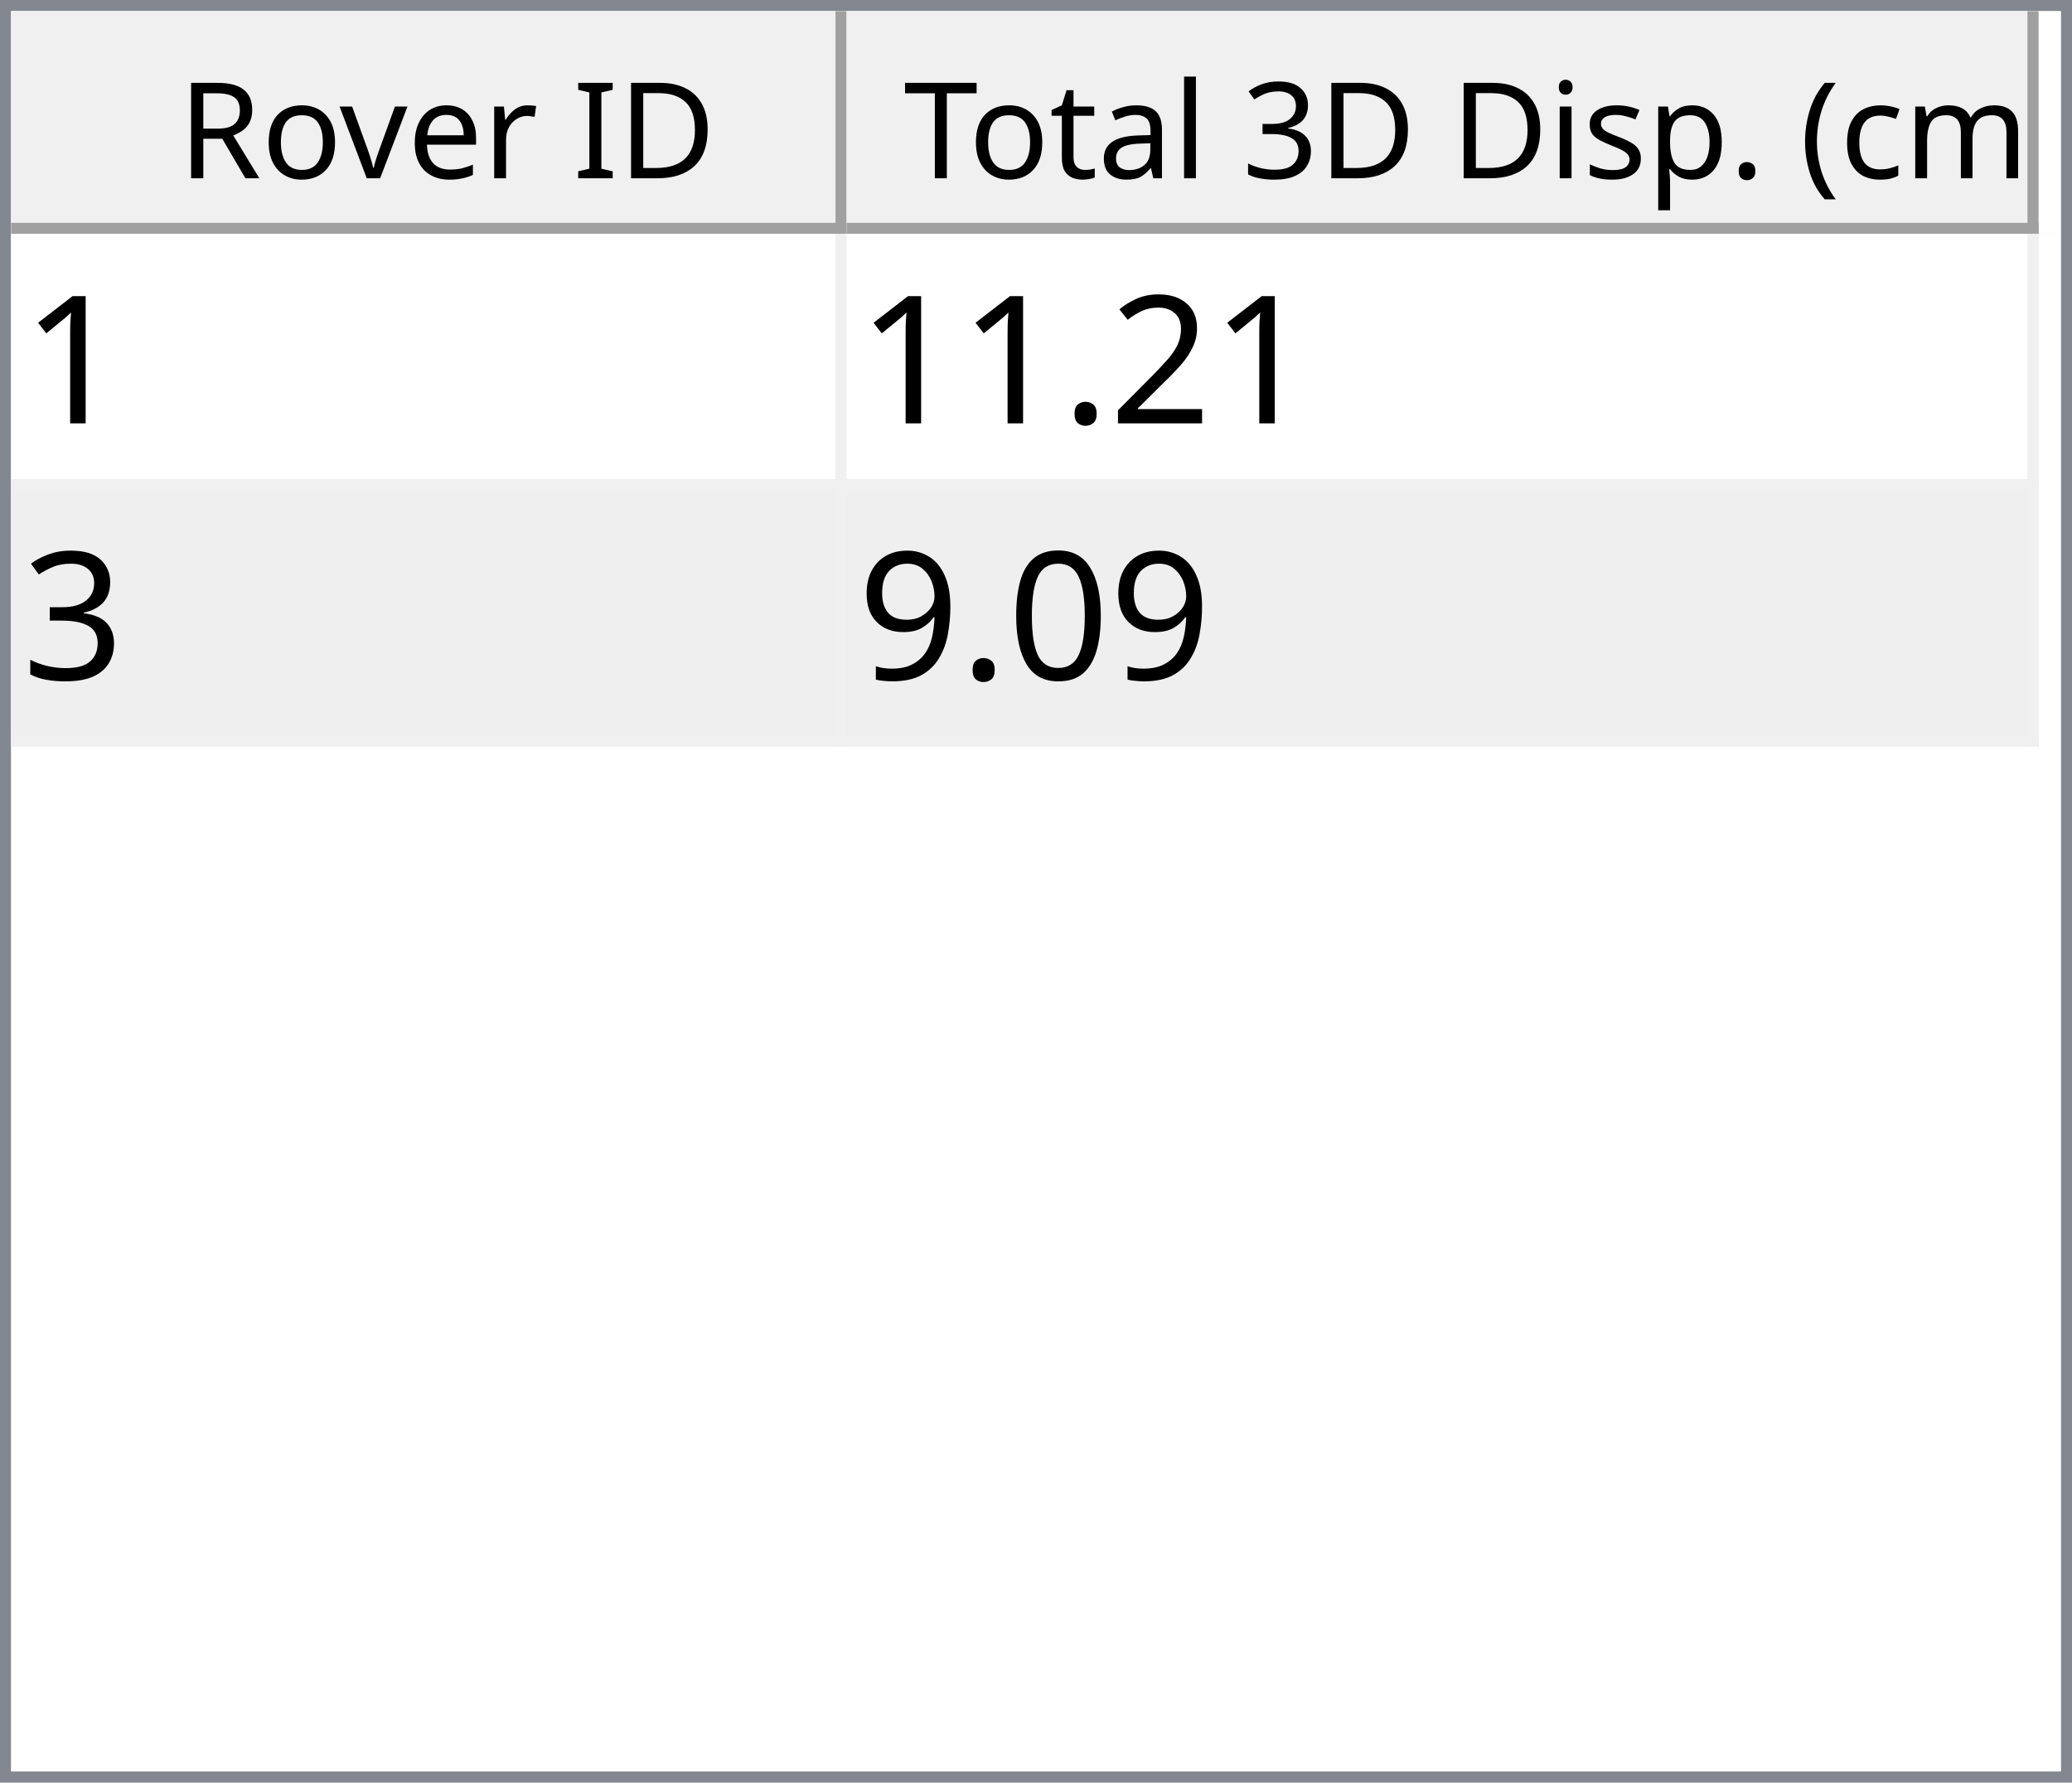
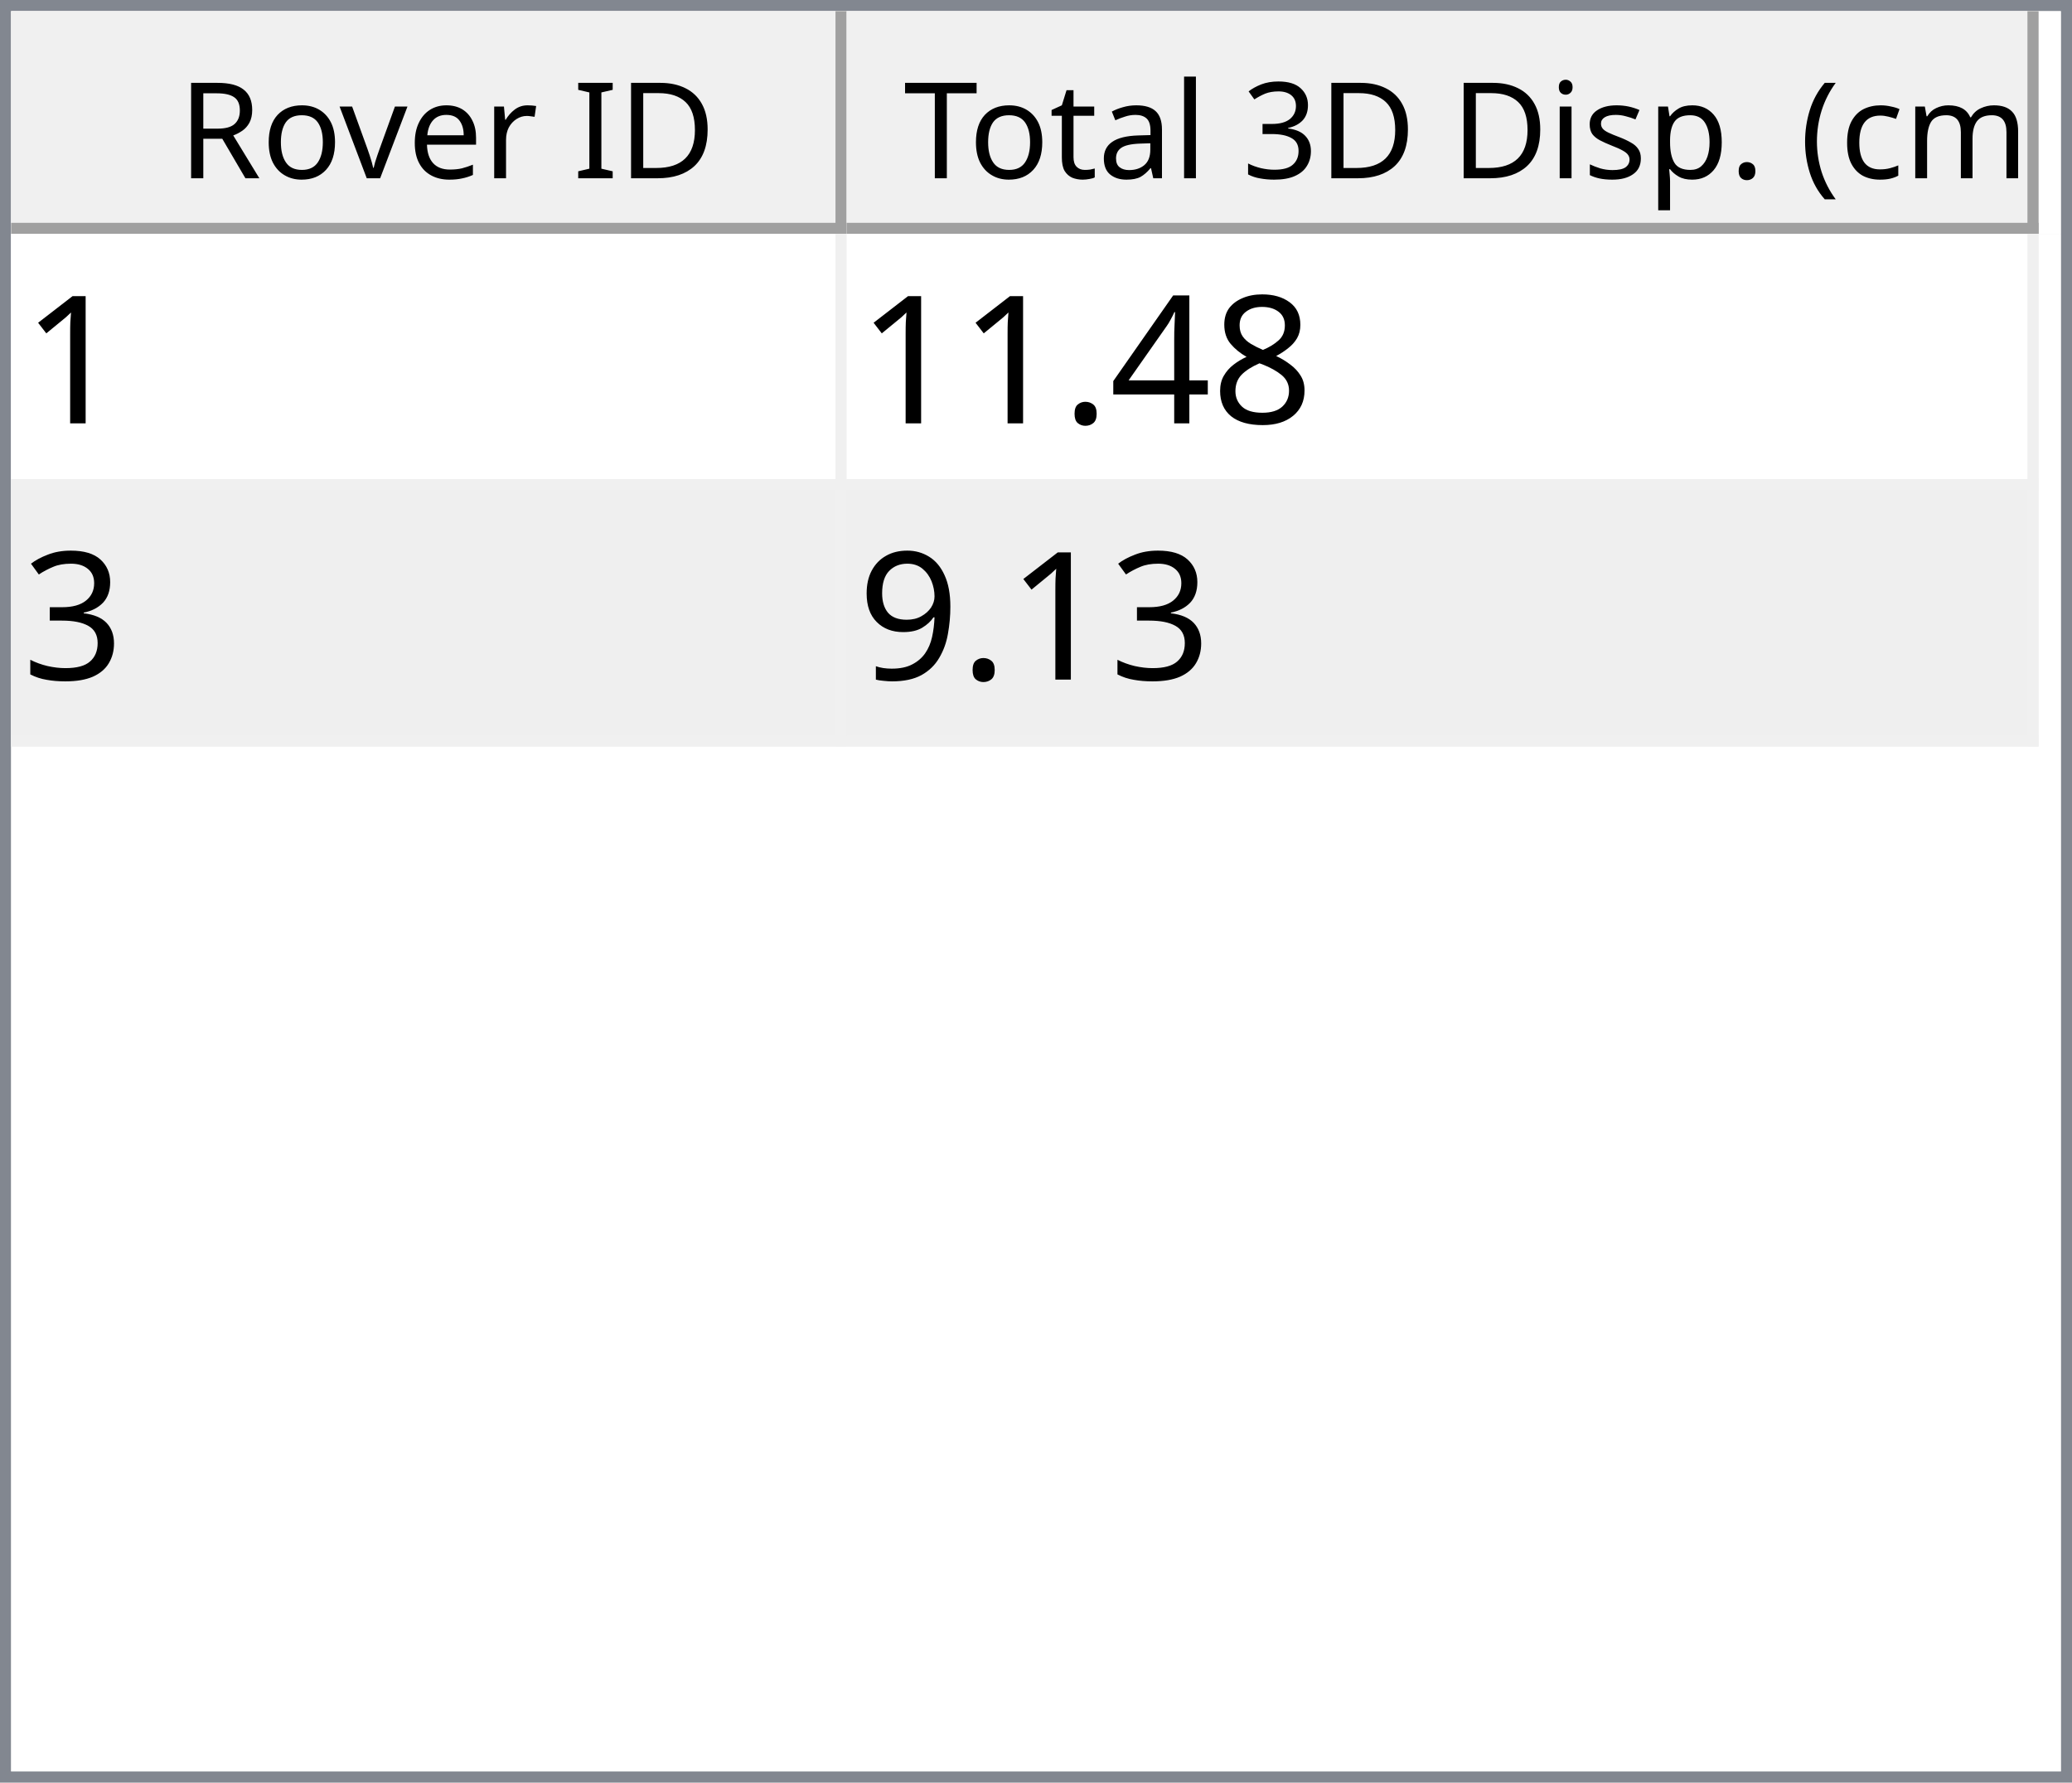
<svg xmlns="http://www.w3.org/2000/svg" style="fill-opacity:1; color-rendering:auto; color-interpolation:auto; text-rendering:auto; stroke:black; stroke-linecap:square; stroke-miterlimit:10; shape-rendering:auto; stroke-opacity:1; fill:black; stroke-dasharray:none; font-weight:normal; stroke-width:1; font-family:'Dialog'; font-style:normal; stroke-linejoin:miter; font-size:12px; stroke-dashoffset:0; image-rendering:auto;" width="186" height="160">
  <defs id="genericDefs" />
  <g>
    <defs id="defs1">
      <clipPath clipPathUnits="userSpaceOnUse" id="clipPath1">
        <path d="M0 0 L186 0 L186 160 L0 160 L0 0 Z" />
      </clipPath>
      <clipPath clipPathUnits="userSpaceOnUse" id="clipPath2">
        <path d="M0 0 L0 160 L186 160 L186 0 Z" />
      </clipPath>
      <clipPath clipPathUnits="userSpaceOnUse" id="clipPath3">
        <path d="M0 0 L0 20 L184 20 L184 0 Z" />
      </clipPath>
      <clipPath clipPathUnits="userSpaceOnUse" id="clipPath4">
        <path d="M0 0 L0 20 L75 20 L75 0 Z" />
      </clipPath>
      <clipPath clipPathUnits="userSpaceOnUse" id="clipPath5">
        <path d="M1 1 L1 19 L74 19 L74 1 Z" />
      </clipPath>
      <clipPath clipPathUnits="userSpaceOnUse" id="clipPath6">
        <path d="M0 0 L0 18 L73 18 L73 0 Z" />
      </clipPath>
      <clipPath clipPathUnits="userSpaceOnUse" id="clipPath7">
        <path d="M-0.5 -0.5 L-0.5 19.5 L74.5 19.5 L74.5 -0.5 Z" />
      </clipPath>
      <clipPath clipPathUnits="userSpaceOnUse" id="clipPath8">
        <path d="M0 0 L0 20 L107 20 L107 0 Z" />
      </clipPath>
      <clipPath clipPathUnits="userSpaceOnUse" id="clipPath9">
        <path d="M1 1 L1 19 L106 19 L106 1 Z" />
      </clipPath>
      <clipPath clipPathUnits="userSpaceOnUse" id="clipPath10">
        <path d="M0 0 L0 18 L105 18 L105 0 Z" />
      </clipPath>
      <clipPath clipPathUnits="userSpaceOnUse" id="clipPath11">
        <path d="M-0.5 -0.5 L-0.5 19.5 L106.5 19.5 L106.5 -0.5 Z" />
      </clipPath>
      <clipPath clipPathUnits="userSpaceOnUse" id="clipPath12">
        <path d="M0 0 L0 138 L184 138 L184 0 Z" />
      </clipPath>
      <clipPath clipPathUnits="userSpaceOnUse" id="clipPath13">
        <path d="M0 0 L0 46 L182 46 L182 0 Z" />
      </clipPath>
      <clipPath clipPathUnits="userSpaceOnUse" id="clipPath14">
        <path d="M-0.5 -0.5 L-0.5 45.5 L181.5 45.5 L181.5 -0.5 Z" />
      </clipPath>
      <clipPath clipPathUnits="userSpaceOnUse" id="clipPath15">
        <path d="M0 0 L0 22 L74 22 L74 0 Z" />
      </clipPath>
      <clipPath clipPathUnits="userSpaceOnUse" id="clipPath16">
        <path d="M0 0 L0 22 L106 22 L106 0 Z" />
      </clipPath>
      <font horiz-adv-x="64.551" id="font1">
        <font-face ascent="107.91" descent="25.098" units-per-em="100" style="font-style:normal; font-family:Segoe UI; font-weight:normal;" />
        <missing-glyph horiz-adv-x="64.551" d="M8.109 0 L8.109 68.266 L56.453 68.266 L56.453 0 L8.109 0 ZM15.328 7.234 L49.219 7.234 L49.219 61.031 L15.328 61.031 L15.328 7.234 Z" />
        <glyph unicode="D" horiz-adv-x="70.117" d="M9.188 0 L9.188 70.016 L28.516 70.016 Q65.531 70.016 65.531 35.891 Q65.531 19.672 55.25 9.836 Q44.969 0 27.734 0 L9.188 0 ZM17.391 62.594 L17.391 7.422 L27.828 7.422 Q41.609 7.422 49.273 14.797 Q56.938 22.172 56.938 35.688 Q56.938 62.594 28.328 62.594 L17.391 62.594 Z" />
        <glyph unicode="I" horiz-adv-x="26.611" d="M17.391 0 L9.188 0 L9.188 70.016 L17.391 70.016 L17.391 0 Z" />
        <glyph unicode=" " horiz-adv-x="27.393" d="" />
        <glyph unicode="r" horiz-adv-x="34.766" d="M34.188 41.891 Q32.078 43.5 28.125 43.5 Q23 43.5 19.555 38.672 Q16.109 33.844 16.109 25.484 L16.109 0 L8.109 0 L8.109 50 L16.109 50 L16.109 39.703 L16.312 39.703 Q18.016 44.969 21.531 47.922 Q25.047 50.875 29.391 50.875 Q32.516 50.875 34.188 50.203 L34.188 41.891 Z" />
        <glyph unicode="e" horiz-adv-x="52.295" d="M48.297 23 L12.984 23 Q13.188 14.656 17.484 10.109 Q21.781 5.562 29.297 5.562 Q37.75 5.562 44.828 11.141 L44.828 3.609 Q38.234 -1.172 27.391 -1.172 Q16.797 -1.172 10.742 5.641 Q4.688 12.453 4.688 24.812 Q4.688 36.469 11.305 43.82 Q17.922 51.172 27.734 51.172 Q37.547 51.172 42.922 44.828 Q48.297 38.484 48.297 27.203 L48.297 23 ZM40.094 29.781 Q40.047 36.719 36.75 40.578 Q33.453 44.438 27.594 44.438 Q21.922 44.438 17.969 40.383 Q14.016 36.328 13.094 29.781 L40.094 29.781 Z" />
        <glyph unicode="v" horiz-adv-x="47.9" d="M47.406 50 L27.484 0 L19.625 0 L0.688 50 L9.469 50 L22.172 13.672 Q23.578 9.672 23.922 6.688 L24.125 6.688 Q24.609 10.453 25.688 13.484 L38.969 50 L47.406 50 Z" />
        <glyph unicode="o" horiz-adv-x="58.594" d="M29 -1.172 Q17.922 -1.172 11.305 5.836 Q4.688 12.844 4.688 24.422 Q4.688 37.016 11.57 44.094 Q18.453 51.172 30.172 51.172 Q41.359 51.172 47.633 44.289 Q53.906 37.406 53.906 25.203 Q53.906 13.234 47.141 6.031 Q40.375 -1.172 29 -1.172 ZM29.594 44.438 Q21.875 44.438 17.383 39.188 Q12.891 33.938 12.891 24.703 Q12.891 15.828 17.43 10.695 Q21.969 5.562 29.594 5.562 Q37.359 5.562 41.531 10.594 Q45.703 15.625 45.703 24.906 Q45.703 34.281 41.531 39.359 Q37.359 44.438 29.594 44.438 Z" />
        <glyph unicode="R" horiz-adv-x="59.814" d="M59.375 0 L49.609 0 L37.891 19.625 Q36.281 22.359 34.766 24.289 Q33.25 26.219 31.664 27.438 Q30.078 28.656 28.25 29.219 Q26.422 29.781 24.125 29.781 L17.391 29.781 L17.391 0 L9.188 0 L9.188 70.016 L30.078 70.016 Q34.672 70.016 38.555 68.867 Q42.438 67.719 45.289 65.375 Q48.141 63.031 49.758 59.547 Q51.375 56.062 51.375 51.375 Q51.375 47.703 50.273 44.656 Q49.172 41.609 47.148 39.211 Q45.125 36.812 42.266 35.133 Q39.406 33.453 35.844 32.516 L35.844 32.328 Q37.594 31.547 38.891 30.547 Q40.188 29.547 41.359 28.18 Q42.531 26.812 43.68 25.078 Q44.828 23.344 46.234 21.047 L59.375 0 ZM17.391 62.594 L17.391 37.203 L28.516 37.203 Q31.594 37.203 34.203 38.133 Q36.812 39.062 38.719 40.797 Q40.625 42.531 41.703 45.047 Q42.781 47.562 42.781 50.688 Q42.781 56.297 39.141 59.445 Q35.5 62.594 28.609 62.594 L17.391 62.594 Z" />
        <glyph unicode=")" horiz-adv-x="30.176" d="M8.297 -15.922 L1.172 -15.922 Q16.406 2.344 16.406 26.812 Q16.406 51.469 1.078 70.016 L8.297 70.016 Q23.531 52.156 23.531 26.703 Q23.531 1.375 8.297 -15.922 Z" />
        <glyph unicode="m" horiz-adv-x="86.133" d="M79.109 0 L71.094 0 L71.094 28.719 Q71.094 37.016 68.531 40.727 Q65.969 44.438 59.906 44.438 Q54.781 44.438 51.195 39.75 Q47.609 35.062 47.609 28.516 L47.609 0 L39.594 0 L39.594 29.688 Q39.594 44.438 28.219 44.438 Q22.953 44.438 19.531 40.016 Q16.109 35.594 16.109 28.516 L16.109 0 L8.109 0 L8.109 50 L16.109 50 L16.109 42.094 L16.312 42.094 Q21.625 51.172 31.844 51.172 Q36.969 51.172 40.773 48.312 Q44.578 45.453 46 40.828 Q51.562 51.172 62.594 51.172 Q79.109 51.172 79.109 30.812 L79.109 0 Z" />
        <glyph unicode="c" horiz-adv-x="46.191" d="M42.188 2.297 Q36.422 -1.172 28.516 -1.172 Q17.828 -1.172 11.258 5.789 Q4.688 12.75 4.688 23.828 Q4.688 36.188 11.766 43.68 Q18.844 51.172 30.672 51.172 Q37.25 51.172 42.281 48.734 L42.281 40.531 Q36.719 44.438 30.375 44.438 Q22.703 44.438 17.797 38.945 Q12.891 33.453 12.891 24.516 Q12.891 15.719 17.508 10.641 Q22.125 5.562 29.891 5.562 Q36.422 5.562 42.188 9.906 L42.188 2.297 Z" />
        <glyph unicode="(" horiz-adv-x="30.176" d="M29.109 -15.922 L21.969 -15.922 Q6.844 1.375 6.844 26.703 Q6.844 52.156 21.969 70.016 L29.203 70.016 Q13.875 51.469 13.875 26.812 Q13.875 2.344 29.109 -15.922 Z" />
        <glyph unicode="." horiz-adv-x="21.68" d="M10.891 -1.078 Q8.641 -1.078 7.055 0.539 Q5.469 2.156 5.469 4.391 Q5.469 6.641 7.055 8.273 Q8.641 9.906 10.891 9.906 Q13.188 9.906 14.797 8.273 Q16.406 6.641 16.406 4.391 Q16.406 2.156 14.797 0.539 Q13.188 -1.078 10.891 -1.078 Z" />
        <glyph unicode="p" horiz-adv-x="58.789" d="M16.312 7.234 L16.109 7.234 L16.109 -23 L8.109 -23 L8.109 50 L16.109 50 L16.109 41.219 L16.312 41.219 Q22.219 51.172 33.594 51.172 Q43.266 51.172 48.688 44.461 Q54.109 37.75 54.109 26.469 Q54.109 13.922 48 6.375 Q41.891 -1.172 31.297 -1.172 Q21.578 -1.172 16.312 7.234 ZM16.109 27.391 L16.109 20.406 Q16.109 14.203 20.141 9.883 Q24.172 5.562 30.375 5.562 Q37.641 5.562 41.773 11.133 Q45.906 16.703 45.906 26.609 Q45.906 34.969 42.047 39.703 Q38.188 44.438 31.594 44.438 Q24.609 44.438 20.359 39.578 Q16.109 34.719 16.109 27.391 Z" />
        <glyph unicode="s" horiz-adv-x="42.432" d="M5.078 1.812 L5.078 10.406 Q11.625 5.562 19.484 5.562 Q30.031 5.562 30.031 12.594 Q30.031 14.594 29.125 15.992 Q28.219 17.391 26.68 18.461 Q25.141 19.531 23.07 20.383 Q21 21.234 18.609 22.172 Q15.281 23.484 12.766 24.828 Q10.25 26.172 8.57 27.859 Q6.891 29.547 6.031 31.695 Q5.172 33.844 5.172 36.719 Q5.172 40.234 6.789 42.945 Q8.406 45.656 11.086 47.484 Q13.766 49.312 17.211 50.242 Q20.656 51.172 24.312 51.172 Q30.812 51.172 35.938 48.922 L35.938 40.828 Q30.422 44.438 23.25 44.438 Q21 44.438 19.195 43.922 Q17.391 43.406 16.094 42.477 Q14.797 41.547 14.086 40.258 Q13.375 38.969 13.375 37.406 Q13.375 35.453 14.086 34.133 Q14.797 32.812 16.164 31.789 Q17.531 30.766 19.484 29.938 Q21.438 29.109 23.922 28.125 Q27.25 26.859 29.883 25.516 Q32.516 24.172 34.375 22.484 Q36.234 20.797 37.234 18.602 Q38.234 16.406 38.234 13.375 Q38.234 9.672 36.602 6.938 Q34.969 4.203 32.234 2.398 Q29.5 0.594 25.93 -0.289 Q22.359 -1.172 18.453 -1.172 Q10.75 -1.172 5.078 1.812 Z" />
        <glyph unicode="i" horiz-adv-x="24.219" d="M12.203 62.703 Q10.062 62.703 8.547 64.164 Q7.031 65.625 7.031 67.875 Q7.031 70.125 8.547 71.609 Q10.062 73.094 12.203 73.094 Q14.406 73.094 15.945 71.609 Q17.484 70.125 17.484 67.875 Q17.484 65.719 15.945 64.211 Q14.406 62.703 12.203 62.703 ZM16.109 0 L8.109 0 L8.109 50 L16.109 50 L16.109 0 Z" />
        <glyph unicode="3" horiz-adv-x="53.906" d="M46.531 19.828 Q46.531 15.094 44.75 11.211 Q42.969 7.328 39.719 4.57 Q36.469 1.812 31.93 0.297 Q27.391 -1.219 21.922 -1.219 Q11.922 -1.219 6 2.594 L6 11.188 Q13.094 5.609 22.219 5.609 Q25.875 5.609 28.828 6.539 Q31.781 7.469 33.906 9.227 Q36.031 10.984 37.18 13.477 Q38.328 15.969 38.328 19.094 Q38.328 32.812 18.797 32.812 L12.984 32.812 L12.984 39.594 L18.5 39.594 Q35.797 39.594 35.797 52.484 Q35.797 64.406 22.609 64.406 Q15.188 64.406 8.688 59.422 L8.688 67.188 Q15.375 71.188 24.609 71.188 Q29 71.188 32.57 69.969 Q36.141 68.75 38.68 66.555 Q41.219 64.359 42.609 61.281 Q44 58.203 44 54.5 Q44 40.672 30.031 36.719 L30.031 36.531 Q33.594 36.141 36.625 34.797 Q39.656 33.453 41.852 31.305 Q44.047 29.156 45.289 26.25 Q46.531 23.344 46.531 19.828 Z" />
        <glyph unicode="l" horiz-adv-x="24.219" d="M16.109 0 L8.109 0 L8.109 74.031 L16.109 74.031 L16.109 0 Z" />
        <glyph unicode="a" horiz-adv-x="50.879" d="M43.891 0 L35.891 0 L35.891 7.812 L35.688 7.812 Q30.469 -1.172 20.312 -1.172 Q12.844 -1.172 8.617 2.781 Q4.391 6.734 4.391 13.281 Q4.391 27.297 20.906 29.594 L35.891 31.688 Q35.891 44.438 25.594 44.438 Q16.547 44.438 9.281 38.281 L9.281 46.484 Q16.656 51.172 26.266 51.172 Q43.891 51.172 43.891 32.516 L43.891 0 ZM35.891 25.297 L23.828 23.641 Q18.266 22.859 15.43 20.875 Q12.594 18.891 12.594 13.875 Q12.594 10.203 15.211 7.883 Q17.828 5.562 22.172 5.562 Q28.125 5.562 32.008 9.742 Q35.891 13.922 35.891 20.312 L35.891 25.297 Z" />
        <glyph unicode="t" horiz-adv-x="33.887" d="M31.297 0.484 Q28.469 -1.078 23.828 -1.078 Q10.688 -1.078 10.688 13.578 L10.688 43.172 L2.094 43.172 L2.094 50 L10.688 50 L10.688 62.203 L18.703 64.797 L18.703 50 L31.297 50 L31.297 43.172 L18.703 43.172 L18.703 14.984 Q18.703 9.969 20.414 7.82 Q22.125 5.672 26.078 5.672 Q29.109 5.672 31.297 7.328 L31.297 0.484 Z" />
        <glyph unicode="T" horiz-adv-x="52.393" d="M50.594 62.594 L30.375 62.594 L30.375 0 L22.172 0 L22.172 62.594 L2 62.594 L2 70.016 L50.594 70.016 L50.594 62.594 Z" />
      </font>
      <font horiz-adv-x="75.0" id="font2">
        <font-face ascent="100.537" descent="21.973" units-per-em="100" style="font-style:normal; font-family:sans-serif; font-weight:normal;" />
        <missing-glyph horiz-adv-x="75.0" d="M12.5 0 L12.5 62.5 L62.5 62.5 L62.5 0 L12.5 0 ZM14.062 1.562 L60.938 1.562 L60.938 60.938 L14.062 60.938 L14.062 1.562 Z" />
        <glyph unicode="1" horiz-adv-x="55.615" d="M37.25 0 L28.469 0 L28.469 56 Q25.297 52.984 20.141 49.953 Q14.984 46.922 10.891 45.406 L10.891 53.906 Q18.266 57.375 23.781 62.305 Q29.297 67.234 31.594 71.875 L37.25 71.875 L37.25 0 Z" />
-         <glyph unicode="2" horiz-adv-x="55.615" d="M50.344 8.453 L50.344 0 L3.031 0 Q2.938 3.172 4.047 6.109 Q5.859 10.938 9.836 15.625 Q13.812 20.312 21.344 26.469 Q33.016 36.031 37.117 41.625 Q41.219 47.219 41.219 52.203 Q41.219 57.422 37.477 61.008 Q33.734 64.594 27.734 64.594 Q21.391 64.594 17.578 60.789 Q13.766 56.984 13.719 50.25 L4.688 51.172 Q5.609 61.281 11.664 66.578 Q17.719 71.875 27.938 71.875 Q38.234 71.875 44.242 66.164 Q50.25 60.453 50.25 52 Q50.25 47.703 48.492 43.555 Q46.734 39.406 42.656 34.812 Q38.578 30.219 29.109 22.219 Q21.188 15.578 18.945 13.211 Q16.703 10.844 15.234 8.453 L50.344 8.453 Z" />
+         <glyph unicode="8" horiz-adv-x="55.615" d="M17.672 38.812 Q12.203 40.828 9.57 44.539 Q6.938 48.25 6.938 53.422 Q6.938 61.234 12.555 66.555 Q18.172 71.875 27.484 71.875 Q36.859 71.875 42.578 66.43 Q48.297 60.984 48.297 53.172 Q48.297 48.188 45.68 44.508 Q43.062 40.828 37.75 38.812 Q44.344 36.672 47.781 31.883 Q51.219 27.094 51.219 20.453 Q51.219 11.281 44.727 5.031 Q38.234 -1.219 27.641 -1.219 Q17.047 -1.219 10.547 5.055 Q4.047 11.328 4.047 20.703 Q4.047 27.688 7.594 32.398 Q11.141 37.109 17.672 38.812 ZM15.922 53.719 Q15.922 48.641 19.195 45.414 Q22.469 42.188 27.688 42.188 Q32.766 42.188 36.016 45.383 Q39.266 48.578 39.266 53.219 Q39.266 58.062 35.914 61.359 Q32.562 64.656 27.594 64.656 Q22.562 64.656 19.242 61.43 Q15.922 58.203 15.922 53.719 ZM13.094 20.656 Q13.094 16.891 14.875 13.375 Q16.656 9.859 20.172 7.93 Q23.688 6 27.734 6 Q34.031 6 38.133 10.055 Q42.234 14.109 42.234 20.359 Q42.234 26.703 38.016 30.859 Q33.797 35.016 27.438 35.016 Q21.234 35.016 17.164 30.914 Q13.094 26.812 13.094 20.656 Z" />
+         <glyph unicode="4" horiz-adv-x="55.615" d="M32.328 0 L32.328 17.141 L1.266 17.141 L1.266 25.203 L33.938 71.578 L41.109 71.578 L41.109 25.203 L50.781 25.203 L50.781 17.141 L41.109 17.141 L41.109 0 L32.328 0 ZM32.328 25.203 L32.328 57.469 L9.906 25.203 L32.328 25.203 Z" />
        <glyph unicode="." horiz-adv-x="27.783" d="M9.078 0 L9.078 10.016 L19.094 10.016 L19.094 0 L9.078 0 Z" />
        <glyph unicode="3" horiz-adv-x="55.615" d="M4.203 18.891 L12.984 20.062 Q14.5 12.594 18.141 9.297 Q21.781 6 27 6 Q33.203 6 37.477 10.297 Q41.75 14.594 41.75 20.953 Q41.75 27 37.797 30.93 Q33.844 34.859 27.734 34.859 Q25.25 34.859 21.531 33.891 L22.516 41.609 Q23.391 41.5 23.922 41.5 Q29.547 41.5 34.039 44.43 Q38.531 47.359 38.531 53.469 Q38.531 58.297 35.258 61.477 Q31.984 64.656 26.812 64.656 Q21.688 64.656 18.266 61.43 Q14.844 58.203 13.875 51.766 L5.078 53.328 Q6.688 62.156 12.398 67.016 Q18.109 71.875 26.609 71.875 Q32.469 71.875 37.398 69.359 Q42.328 66.844 44.945 62.5 Q47.562 58.156 47.562 53.266 Q47.562 48.641 45.07 44.828 Q42.578 41.016 37.703 38.766 Q44.047 37.312 47.562 32.695 Q51.078 28.078 51.078 21.141 Q51.078 11.766 44.242 5.25 Q37.406 -1.266 26.953 -1.266 Q17.531 -1.266 11.305 4.352 Q5.078 9.969 4.203 18.891 Z" />
-         <glyph unicode="0" horiz-adv-x="55.615" d="M4.156 35.297 Q4.156 48 6.766 55.742 Q9.375 63.484 14.523 67.68 Q19.672 71.875 27.484 71.875 Q33.25 71.875 37.594 69.555 Q41.938 67.234 44.773 62.867 Q47.609 58.5 49.219 52.227 Q50.828 45.953 50.828 35.297 Q50.828 22.703 48.242 14.969 Q45.656 7.234 40.508 3.008 Q35.359 -1.219 27.484 -1.219 Q17.141 -1.219 11.234 6.203 Q4.156 15.141 4.156 35.297 ZM13.188 35.297 Q13.188 17.672 17.312 11.836 Q21.438 6 27.484 6 Q33.547 6 37.672 11.859 Q41.797 17.719 41.797 35.297 Q41.797 52.984 37.672 58.789 Q33.547 64.594 27.391 64.594 Q21.344 64.594 17.719 59.469 Q13.188 52.938 13.188 35.297 Z" />
        <glyph unicode="9" horiz-adv-x="55.615" d="M5.469 16.547 L13.922 17.328 Q14.984 11.375 18.016 8.688 Q21.047 6 25.781 6 Q29.828 6 32.883 7.859 Q35.938 9.719 37.891 12.82 Q39.844 15.922 41.164 21.195 Q42.484 26.469 42.484 31.938 Q42.484 32.516 42.438 33.688 Q39.797 29.5 35.234 26.883 Q30.672 24.266 25.344 24.266 Q16.453 24.266 10.305 30.711 Q4.156 37.156 4.156 47.703 Q4.156 58.594 10.578 65.234 Q17 71.875 26.656 71.875 Q33.641 71.875 39.43 68.117 Q45.219 64.359 48.219 57.398 Q51.219 50.438 51.219 37.25 Q51.219 23.531 48.242 15.406 Q45.266 7.281 39.383 3.031 Q33.5 -1.219 25.594 -1.219 Q17.188 -1.219 11.867 3.445 Q6.547 8.109 5.469 16.547 ZM41.453 48.141 Q41.453 55.719 37.43 60.156 Q33.406 64.594 27.734 64.594 Q21.875 64.594 17.531 59.812 Q13.188 55.031 13.188 47.406 Q13.188 40.578 17.312 36.305 Q21.438 32.031 27.484 32.031 Q33.594 32.031 37.523 36.305 Q41.453 40.578 41.453 48.141 Z" />
      </font>
    </defs>
    <g style="fill:white; stroke:white;">
      <rect x="0" y="0" width="186" style="clip-path:url(#clipPath1); stroke:none;" height="160" />
    </g>
    <g style="fill:white; text-rendering:optimizeSpeed; color-rendering:optimizeSpeed; image-rendering:optimizeSpeed; shape-rendering:crispEdges; stroke:white; color-interpolation:sRGB;">
      <rect x="0" width="186" height="160" y="0" style="stroke:none;" />
      <path style="stroke:none;" d="M0 160 L186 160 L186 0 L0 0 Z" />
    </g>
    <g style="fill:rgb(240,240,240); font-family:'Segoe UI'; stroke:rgb(240,240,240);">
      <rect x="0" y="0" width="186" style="clip-path:url(#clipPath2); stroke:none;" height="160" />
    </g>
    <g style="fill:rgb(130,135,144); font-family:'Segoe UI'; stroke:rgb(130,135,144);">
      <path d="M0 0 L186 0 L186 160 L0 160 L0 0 ZM1 1 L185 1 L185 159 L1 159 L1 1 Z" style="fill-rule:evenodd; clip-path:url(#clipPath2); stroke:none;" />
    </g>
    <g style="fill:white; font-family:'Segoe UI'; stroke:white;" transform="translate(1,1)">
      <rect x="0" y="0" width="184" style="clip-path:url(#clipPath3); stroke:none;" height="20" />
    </g>
    <g style="fill:rgb(240,240,240); font-family:'Segoe UI'; stroke:rgb(240,240,240);" transform="translate(1,1)">
      <rect x="0" y="0" width="75" style="clip-path:url(#clipPath4); stroke:none;" height="20" />
    </g>
    <g style="font-family:'Segoe UI';" transform="translate(2,2)">
      <text x="14" xml:space="preserve" y="14" style="clip-path:url(#clipPath6); stroke:none;">Rover ID</text>
    </g>
    <g style="fill:rgb(160,160,160); font-family:'Segoe UI'; stroke:rgb(160,160,160); stroke-linejoin:bevel;" transform="translate(1.5,1.5)">
      <line x1="74" x2="74" y1="0" style="fill:none; clip-path:url(#clipPath7);" y2="19" />
    </g>
    <g style="fill:rgb(160,160,160); font-family:'Segoe UI'; stroke:rgb(160,160,160); stroke-linejoin:bevel;" transform="matrix(1,0,0,1,1,1) translate(0.5,0.5)">
      <line x1="0" x2="74" y1="19" style="fill:none; clip-path:url(#clipPath7);" y2="19" />
    </g>
    <g style="fill:rgb(240,240,240); font-family:'Segoe UI'; stroke:rgb(240,240,240);" transform="translate(76,1)">
      <rect x="0" y="0" width="107" style="clip-path:url(#clipPath8); stroke:none;" height="20" />
    </g>
    <g style="font-family:'Segoe UI';" transform="translate(77,2)">
      <text x="1" xml:space="preserve" y="14" style="clip-path:url(#clipPath10); stroke:none;"> Total 3D Disp. (cm)</text>
    </g>
    <g style="fill:rgb(160,160,160); font-family:'Segoe UI'; stroke:rgb(160,160,160); stroke-linejoin:bevel;" transform="translate(76.5,1.5)">
      <line x1="106" x2="106" y1="0" style="fill:none; clip-path:url(#clipPath11);" y2="19" />
    </g>
    <g style="fill:rgb(160,160,160); font-family:'Segoe UI'; stroke:rgb(160,160,160); stroke-linejoin:bevel;" transform="matrix(1,0,0,1,76,1) translate(0.5,0.5)">
      <line x1="0" x2="106" y1="19" style="fill:none; clip-path:url(#clipPath11);" y2="19" />
    </g>
    <g style="fill:white; font-family:'Segoe UI'; stroke:white;" transform="translate(1,21)">
      <rect x="0" y="0" width="184" style="clip-path:url(#clipPath12); stroke:none;" height="138" />
    </g>
    <g style="fill:rgb(240,240,240); font-size:16px; font-family:sans-serif; stroke:rgb(240,240,240);" transform="translate(1,21)">
      <rect x="0" y="0" width="182" style="clip-path:url(#clipPath13); stroke:none;" height="46" />
      <line transform="translate(0.5,0.5)" x1="0" x2="181" y1="22" style="clip-path:url(#clipPath14); fill:none; stroke-linejoin:bevel;" y2="22" />
    </g>
    <g transform="matrix(1,0,0,1,1,21) translate(0.5,0.5)" style="fill:rgb(240,240,240); font-size:16px; font-family:sans-serif; stroke:rgb(240,240,240); stroke-linejoin:bevel;">
      <line x1="0" x2="181" y1="45" style="fill:none; clip-path:url(#clipPath14);" y2="45" />
    </g>
    <g transform="matrix(1,0,0,1,1,21) translate(0.5,0.5)" style="fill:rgb(240,240,240); font-size:16px; font-family:sans-serif; stroke:rgb(240,240,240); stroke-linejoin:bevel;">
      <line x1="74" x2="74" y1="0" style="fill:none; clip-path:url(#clipPath14);" y2="45" />
    </g>
    <g transform="matrix(1,0,0,1,1,21) translate(0.5,0.5)" style="fill:rgb(240,240,240); font-size:16px; font-family:sans-serif; stroke:rgb(240,240,240); stroke-linejoin:bevel;">
      <line x1="181" x2="181" y1="0" style="fill:none; clip-path:url(#clipPath14);" y2="45" />
    </g>
    <g style="fill:white; font-size:16px; font-family:sans-serif; stroke:white;" transform="matrix(1,0,0,1,1,21)">
      <rect x="0" y="0" width="74" style="clip-path:url(#clipPath15); stroke:none;" height="22" />
      <text x="1" y="17" style="fill:black; clip-path:url(#clipPath15); stroke:none;" xml:space="preserve">1</text>
    </g>
    <g style="fill:white; font-size:16px; font-family:sans-serif; stroke:white;" transform="matrix(1,0,0,1,1,21) translate(75,0)">
      <rect x="0" y="0" width="106" style="clip-path:url(#clipPath16); stroke:none;" height="22" />
-       <text x="1" y="17" style="fill:black; clip-path:url(#clipPath16); stroke:none;" xml:space="preserve">11.21</text>
+       <text x="1" y="17" style="fill:black; clip-path:url(#clipPath16); stroke:none;" xml:space="preserve">11.48</text>
    </g>
    <g style="fill:rgb(239,239,239); font-size:16px; font-family:sans-serif; stroke:rgb(239,239,239);" transform="matrix(1,0,0,1,1,21) translate(0,23)">
      <rect x="0" y="0" width="74" style="clip-path:url(#clipPath15); stroke:none;" height="22" />
      <text x="1" y="17" style="fill:black; clip-path:url(#clipPath15); stroke:none;" xml:space="preserve">3</text>
    </g>
    <g style="fill:rgb(239,239,239); font-size:16px; font-family:sans-serif; stroke:rgb(239,239,239);" transform="matrix(1,0,0,1,1,21) translate(75,23)">
      <rect x="0" y="0" width="106" style="clip-path:url(#clipPath16); stroke:none;" height="22" />
-       <text x="1" y="17" style="fill:black; clip-path:url(#clipPath16); stroke:none;" xml:space="preserve">9.09</text>
+       <text x="1" y="17" style="fill:black; clip-path:url(#clipPath16); stroke:none;" xml:space="preserve">9.13</text>
    </g>
  </g>
</svg>
